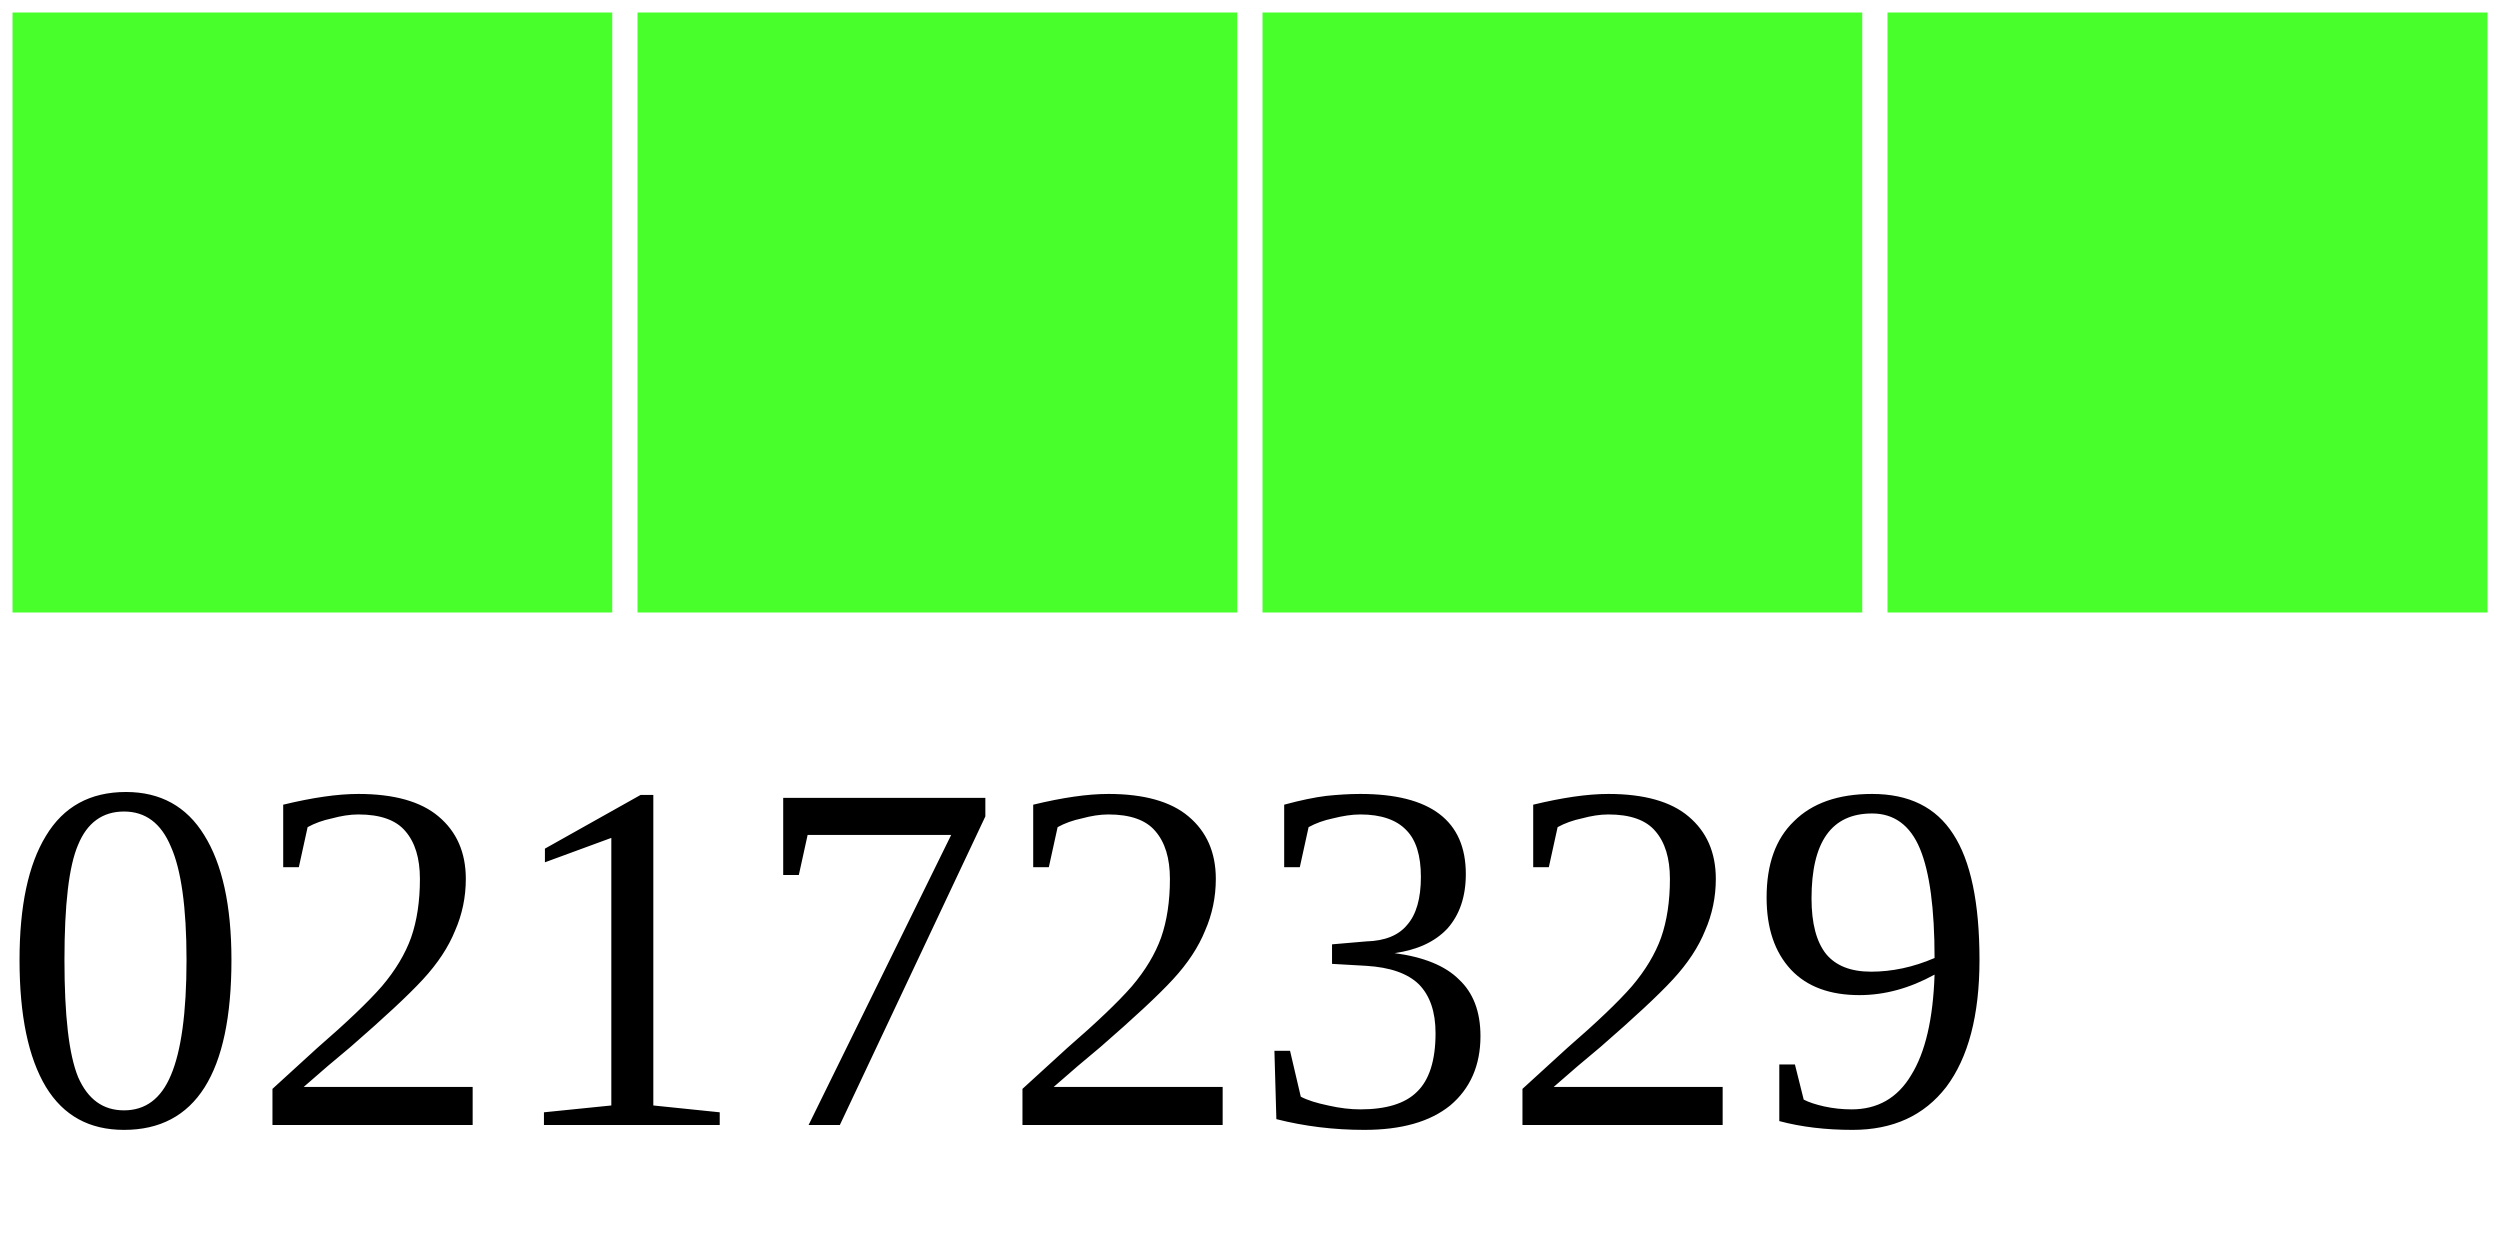
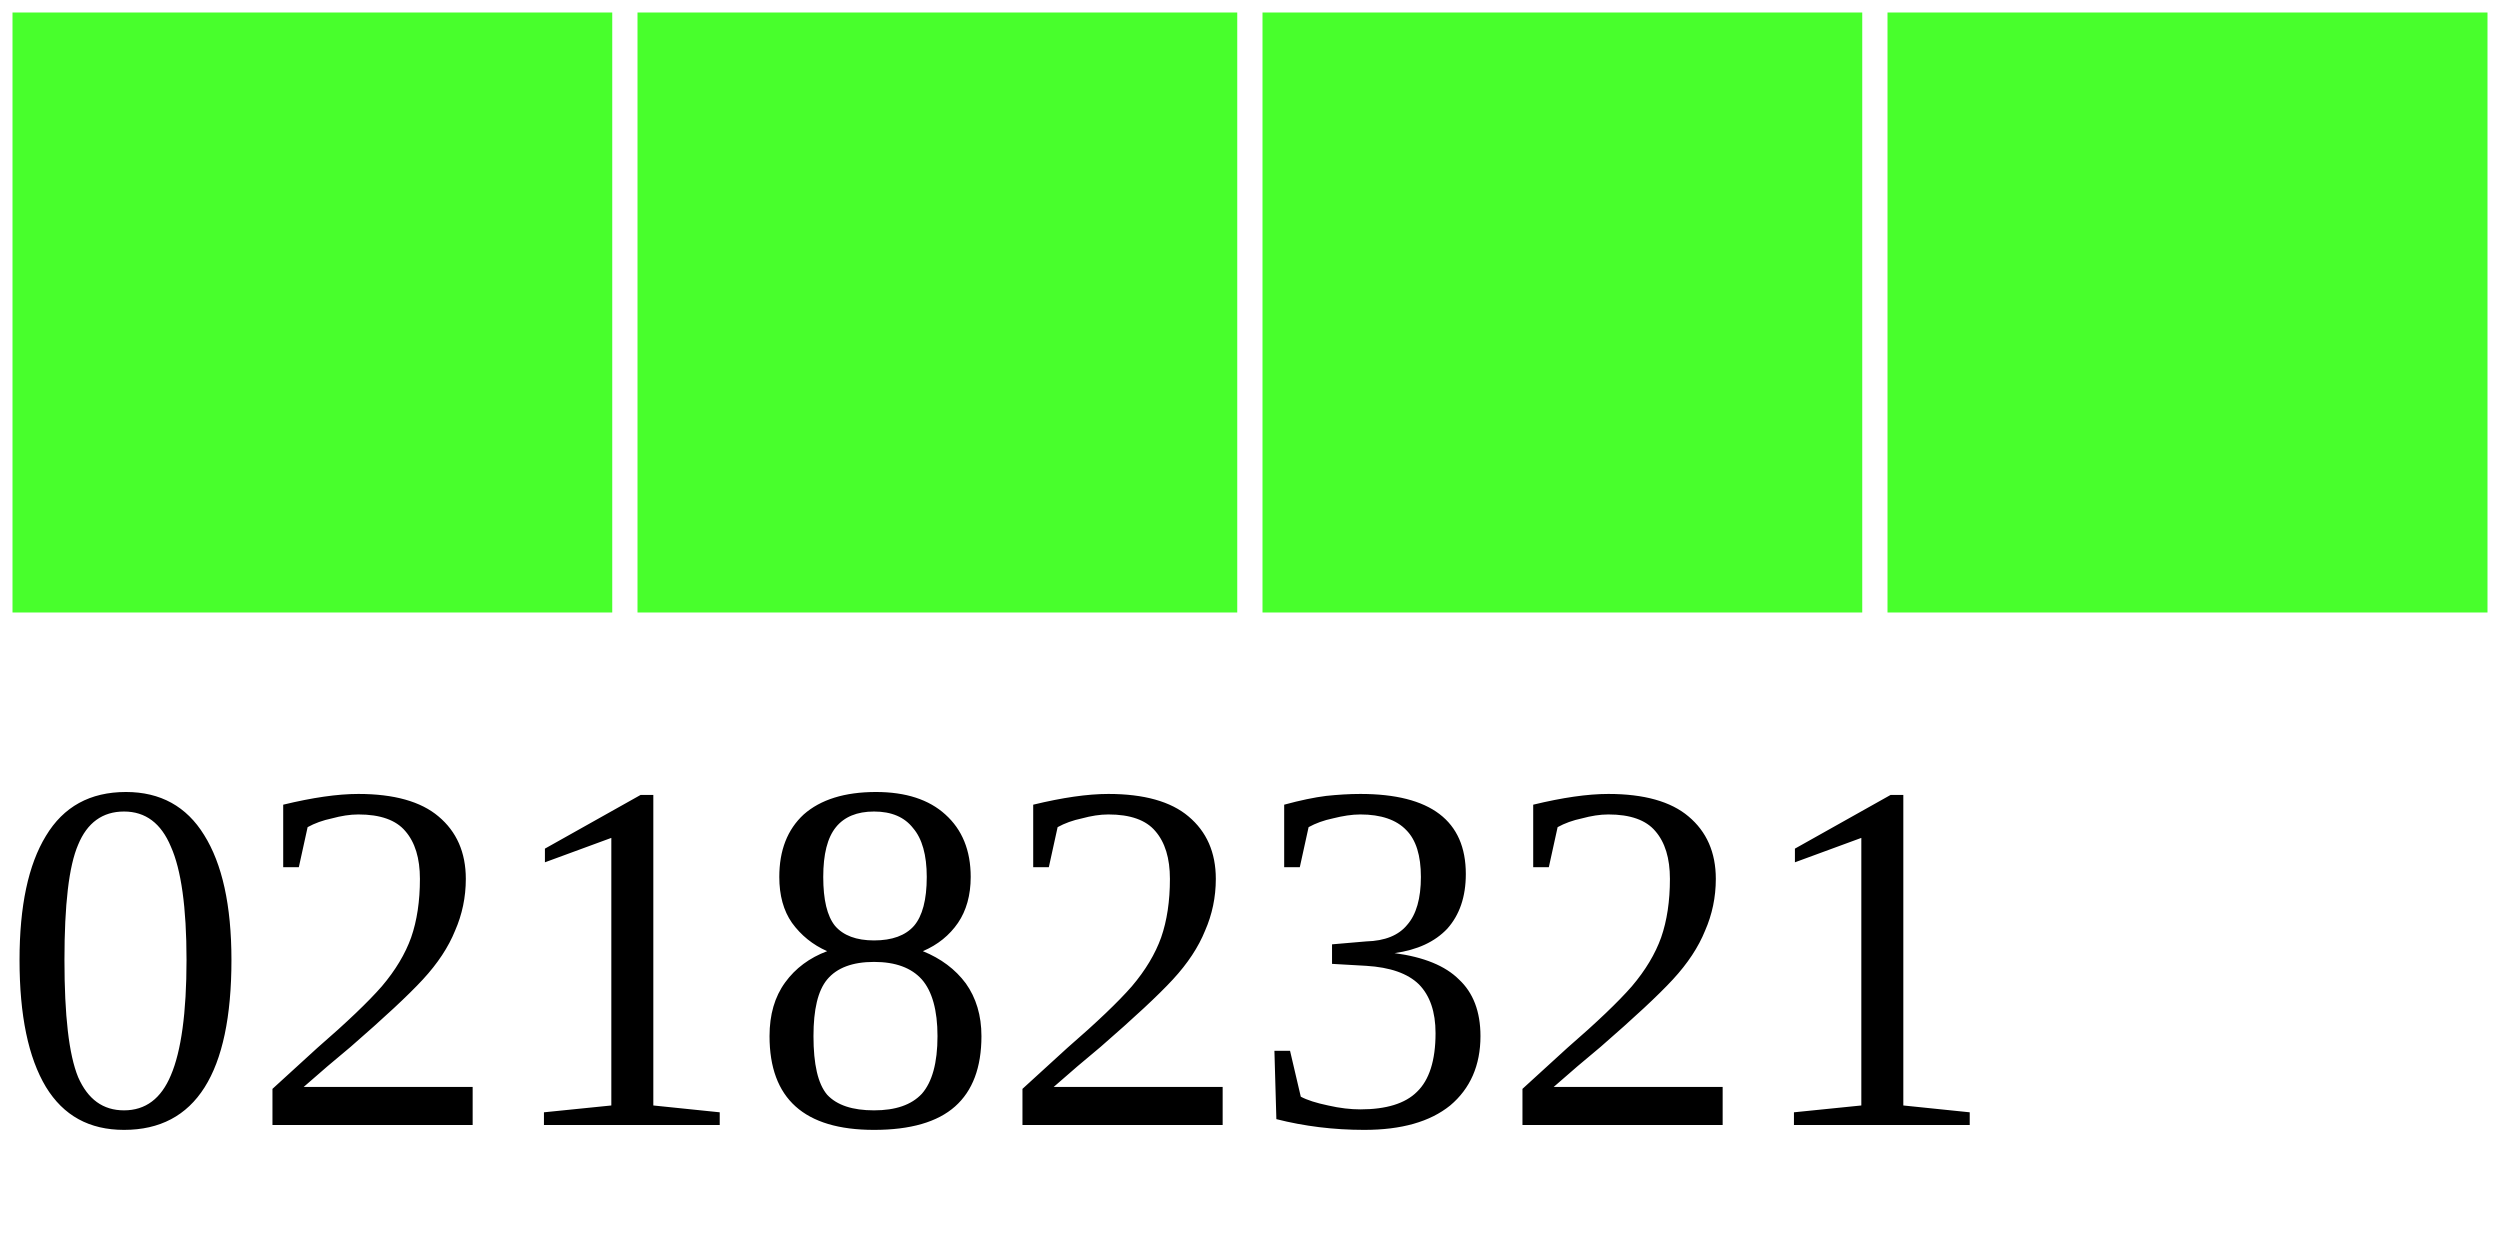
<svg xmlns="http://www.w3.org/2000/svg" width="40" height="20">
  <g>
    <rect width="10" height="10" style="fill:#48FF2C;stroke-width:0.4;stroke:rgb(255,255,255)" x="0" />
    <rect width="10" height="10" style="fill:#48FF2C;stroke-width:0.4;stroke:rgb(255,255,255)" x="10" />
    <rect width="10" height="10" style="fill:#48FF2C;stroke-width:0.4;stroke:rgb(255,255,255)" x="20" />
    <rect width="10" height="10" style="fill:#48FF2C;stroke-width:0.4;stroke:rgb(255,255,255)" x="30" />
-     <text x="0" y="18" fill="black" font-size="8">02172329</text>
+     <text x="0" y="18" fill="black" font-size="8">02182321</text>
  </g>
</svg>
